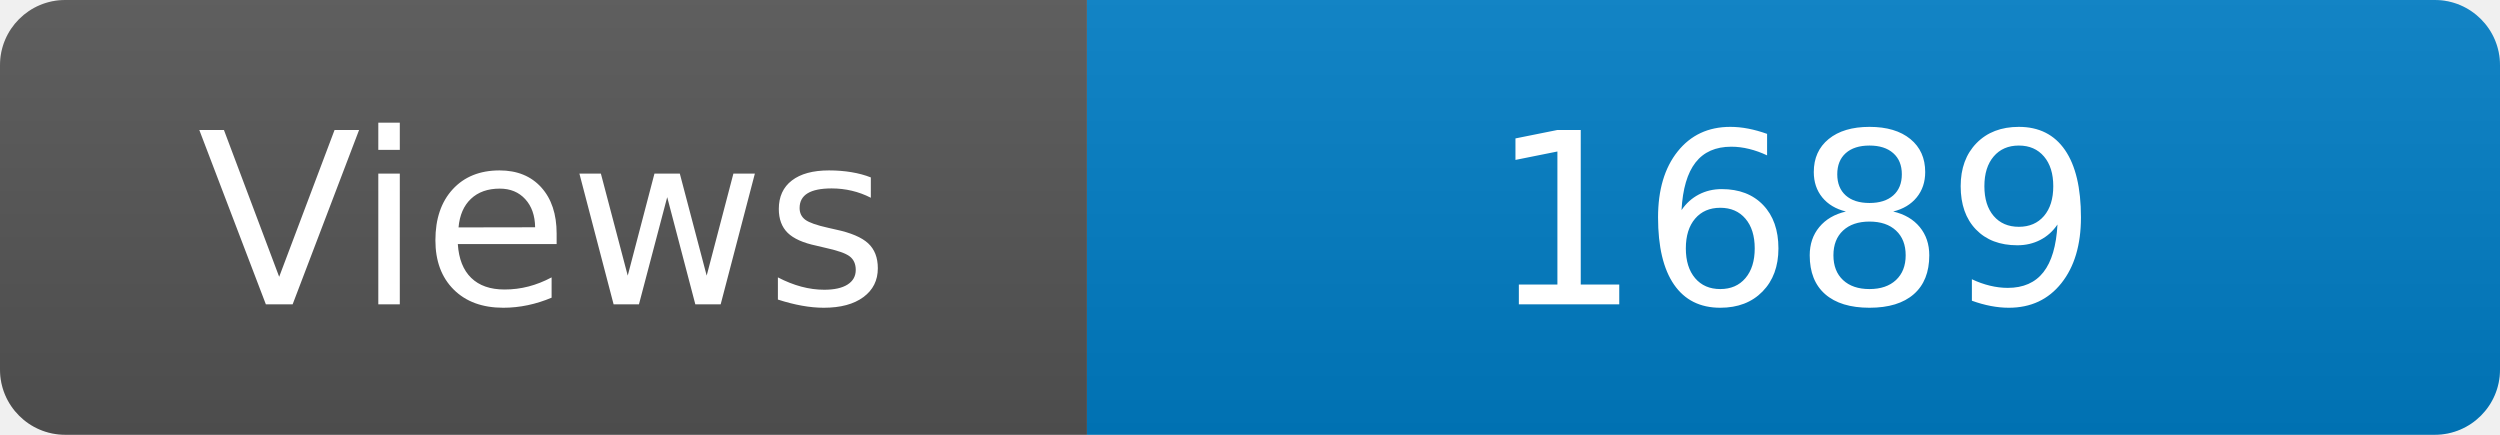
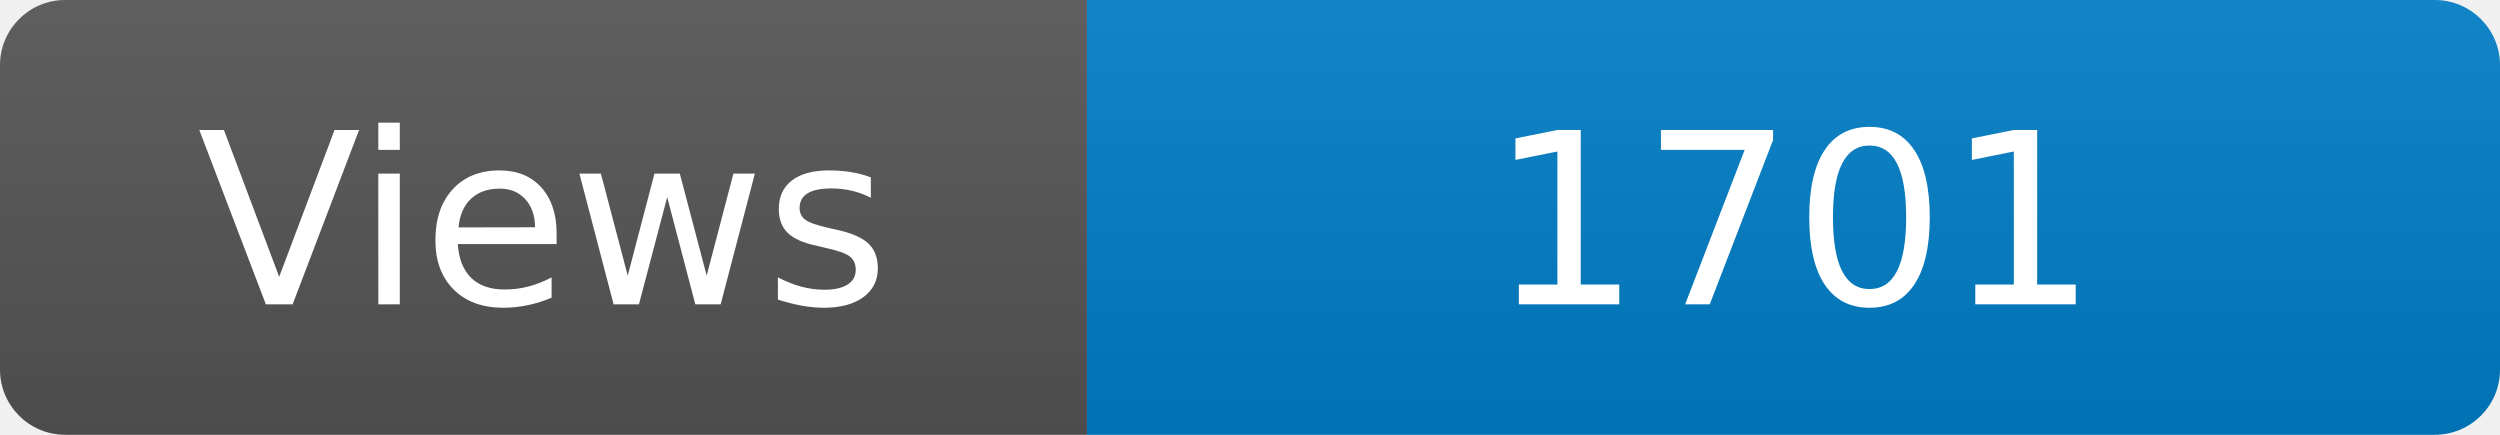
<svg xmlns="http://www.w3.org/2000/svg" width="115" height="20" role="img" aria-label="Maintained?: yes">
  <linearGradient id="s" x2="0" y2="100%">
    <stop offset="0" stop-color="#bbb" stop-opacity=".1" />
    <stop offset="1" stop-opacity=".1" />
  </linearGradient>
  <clipPath id="r">
    <rect width="115" height="20" rx="3" fill="#fff" />
  </clipPath>
  <g clip-path="url(#r)">
    <rect width="50" height="20" fill="#555" />
    <rect x="50" width="160" height="20" fill="#007ec6" />
    <rect width="115" height="20" fill="url(#s)" />
  </g>
  <g fill="#fff" text-anchor="middle" font-family="Verdana,Geneva,DejaVu Sans,sans-serif" font-size="110">
    <text x="250" y="140" transform="scale(.1)" fill="#fff">Views</text>
-     <text x="825" y="140" transform="scale(.1)" fill="#fff">1689</text>
+     <text x="825" y="140" transform="scale(.1)" fill="#fff">1701</text>
  </g>
</svg>
